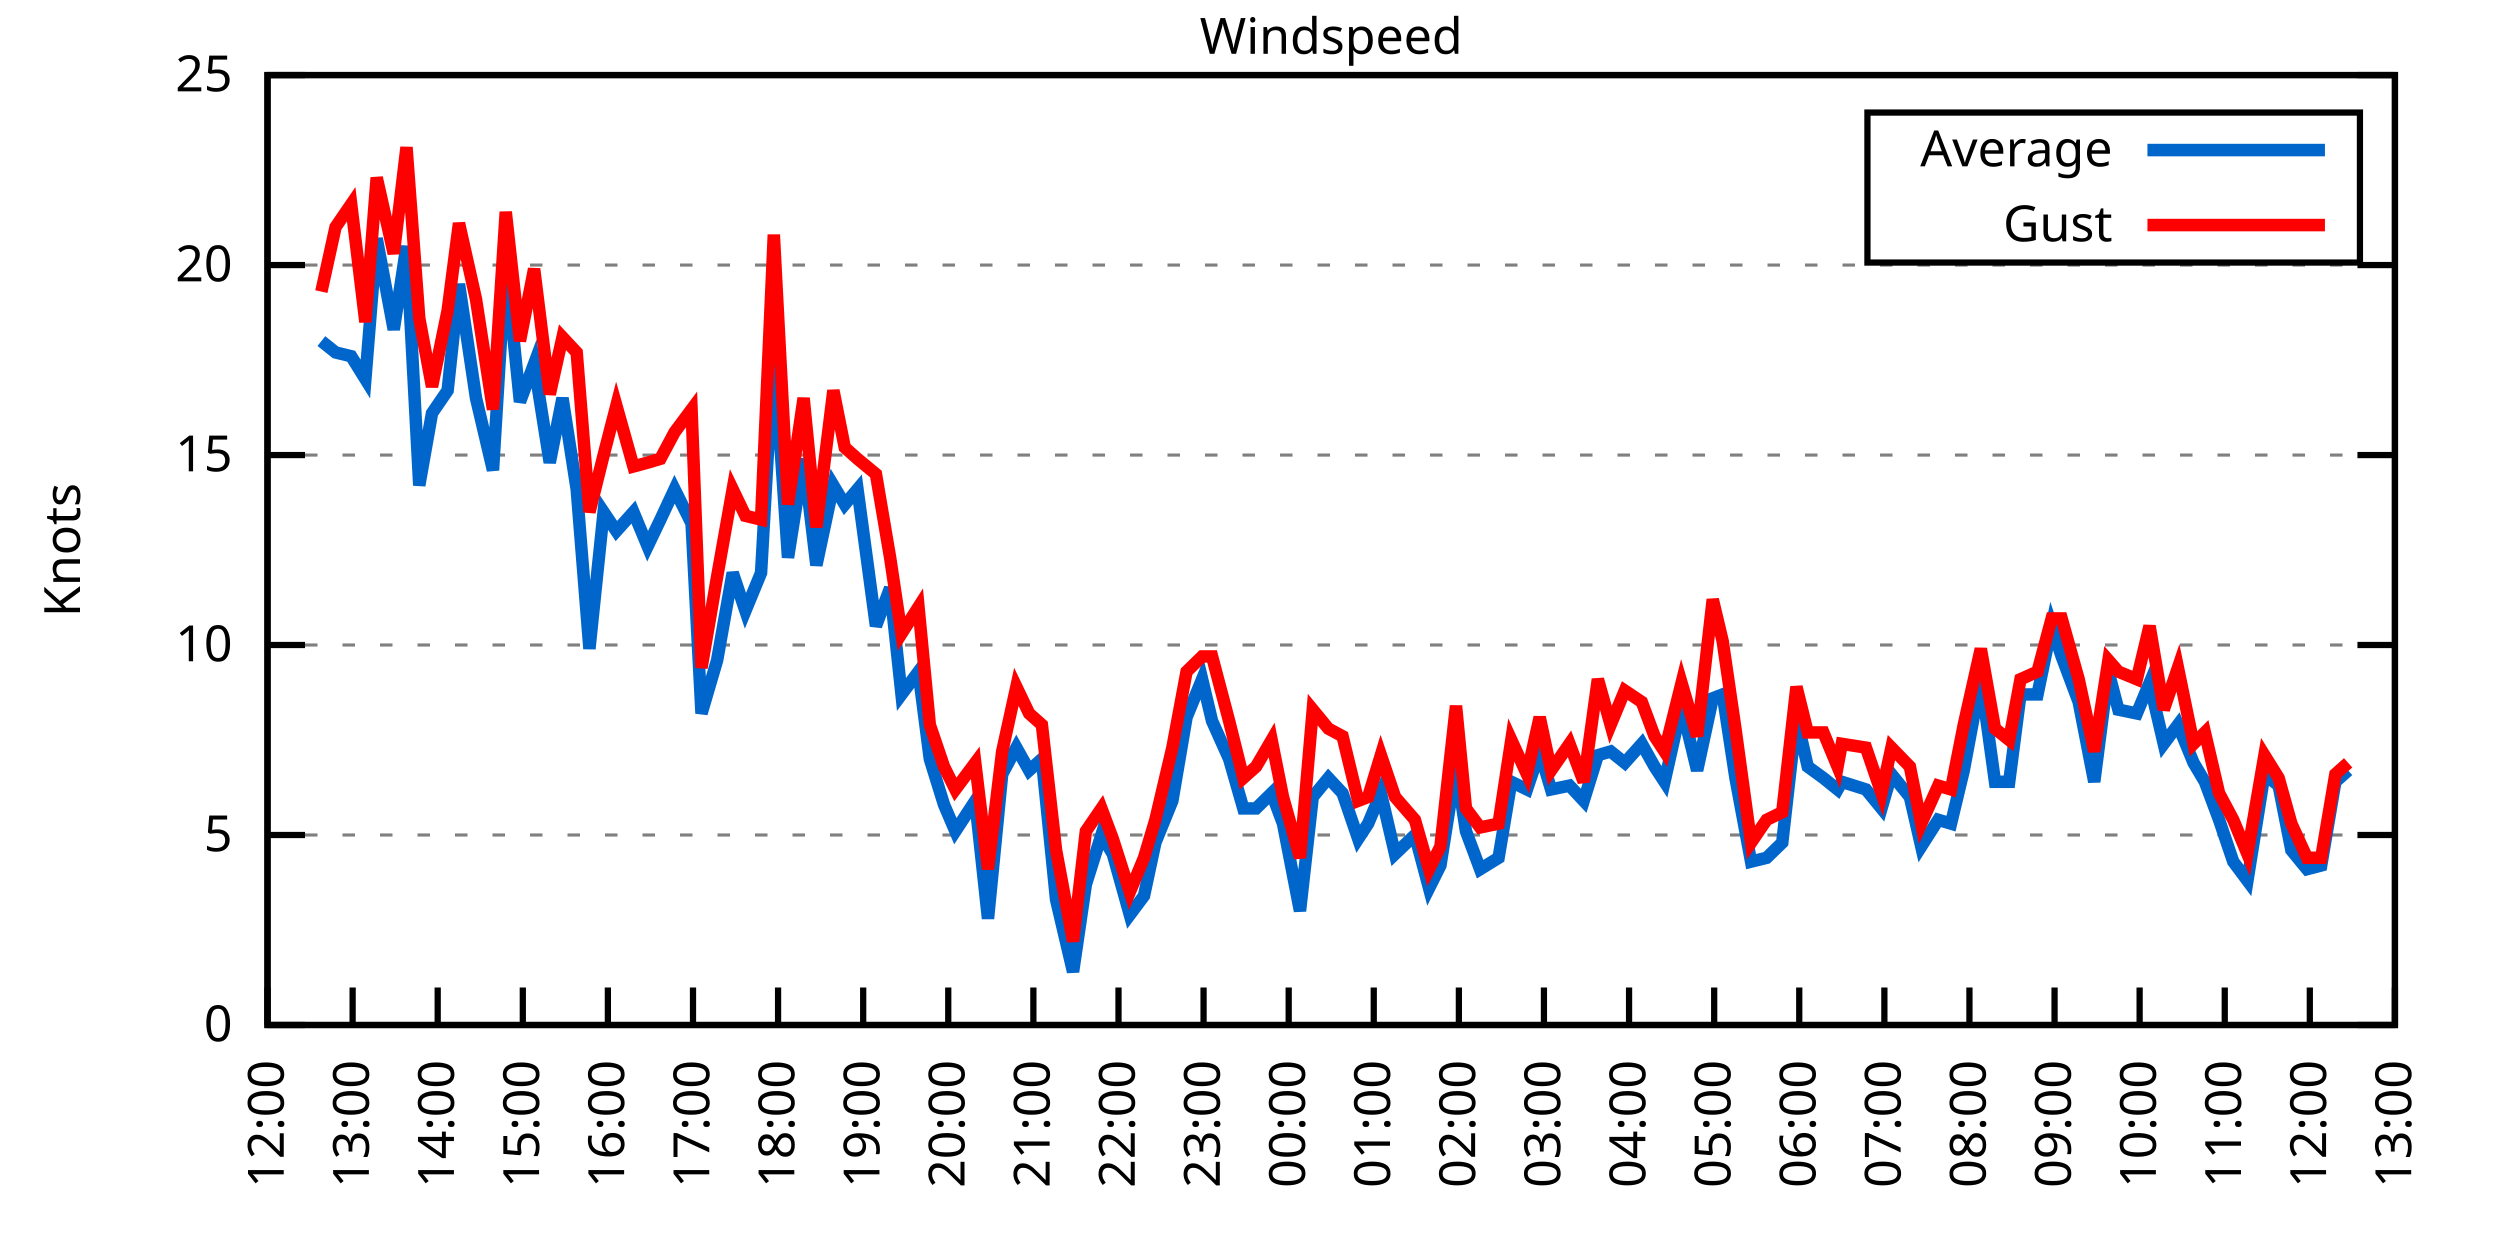
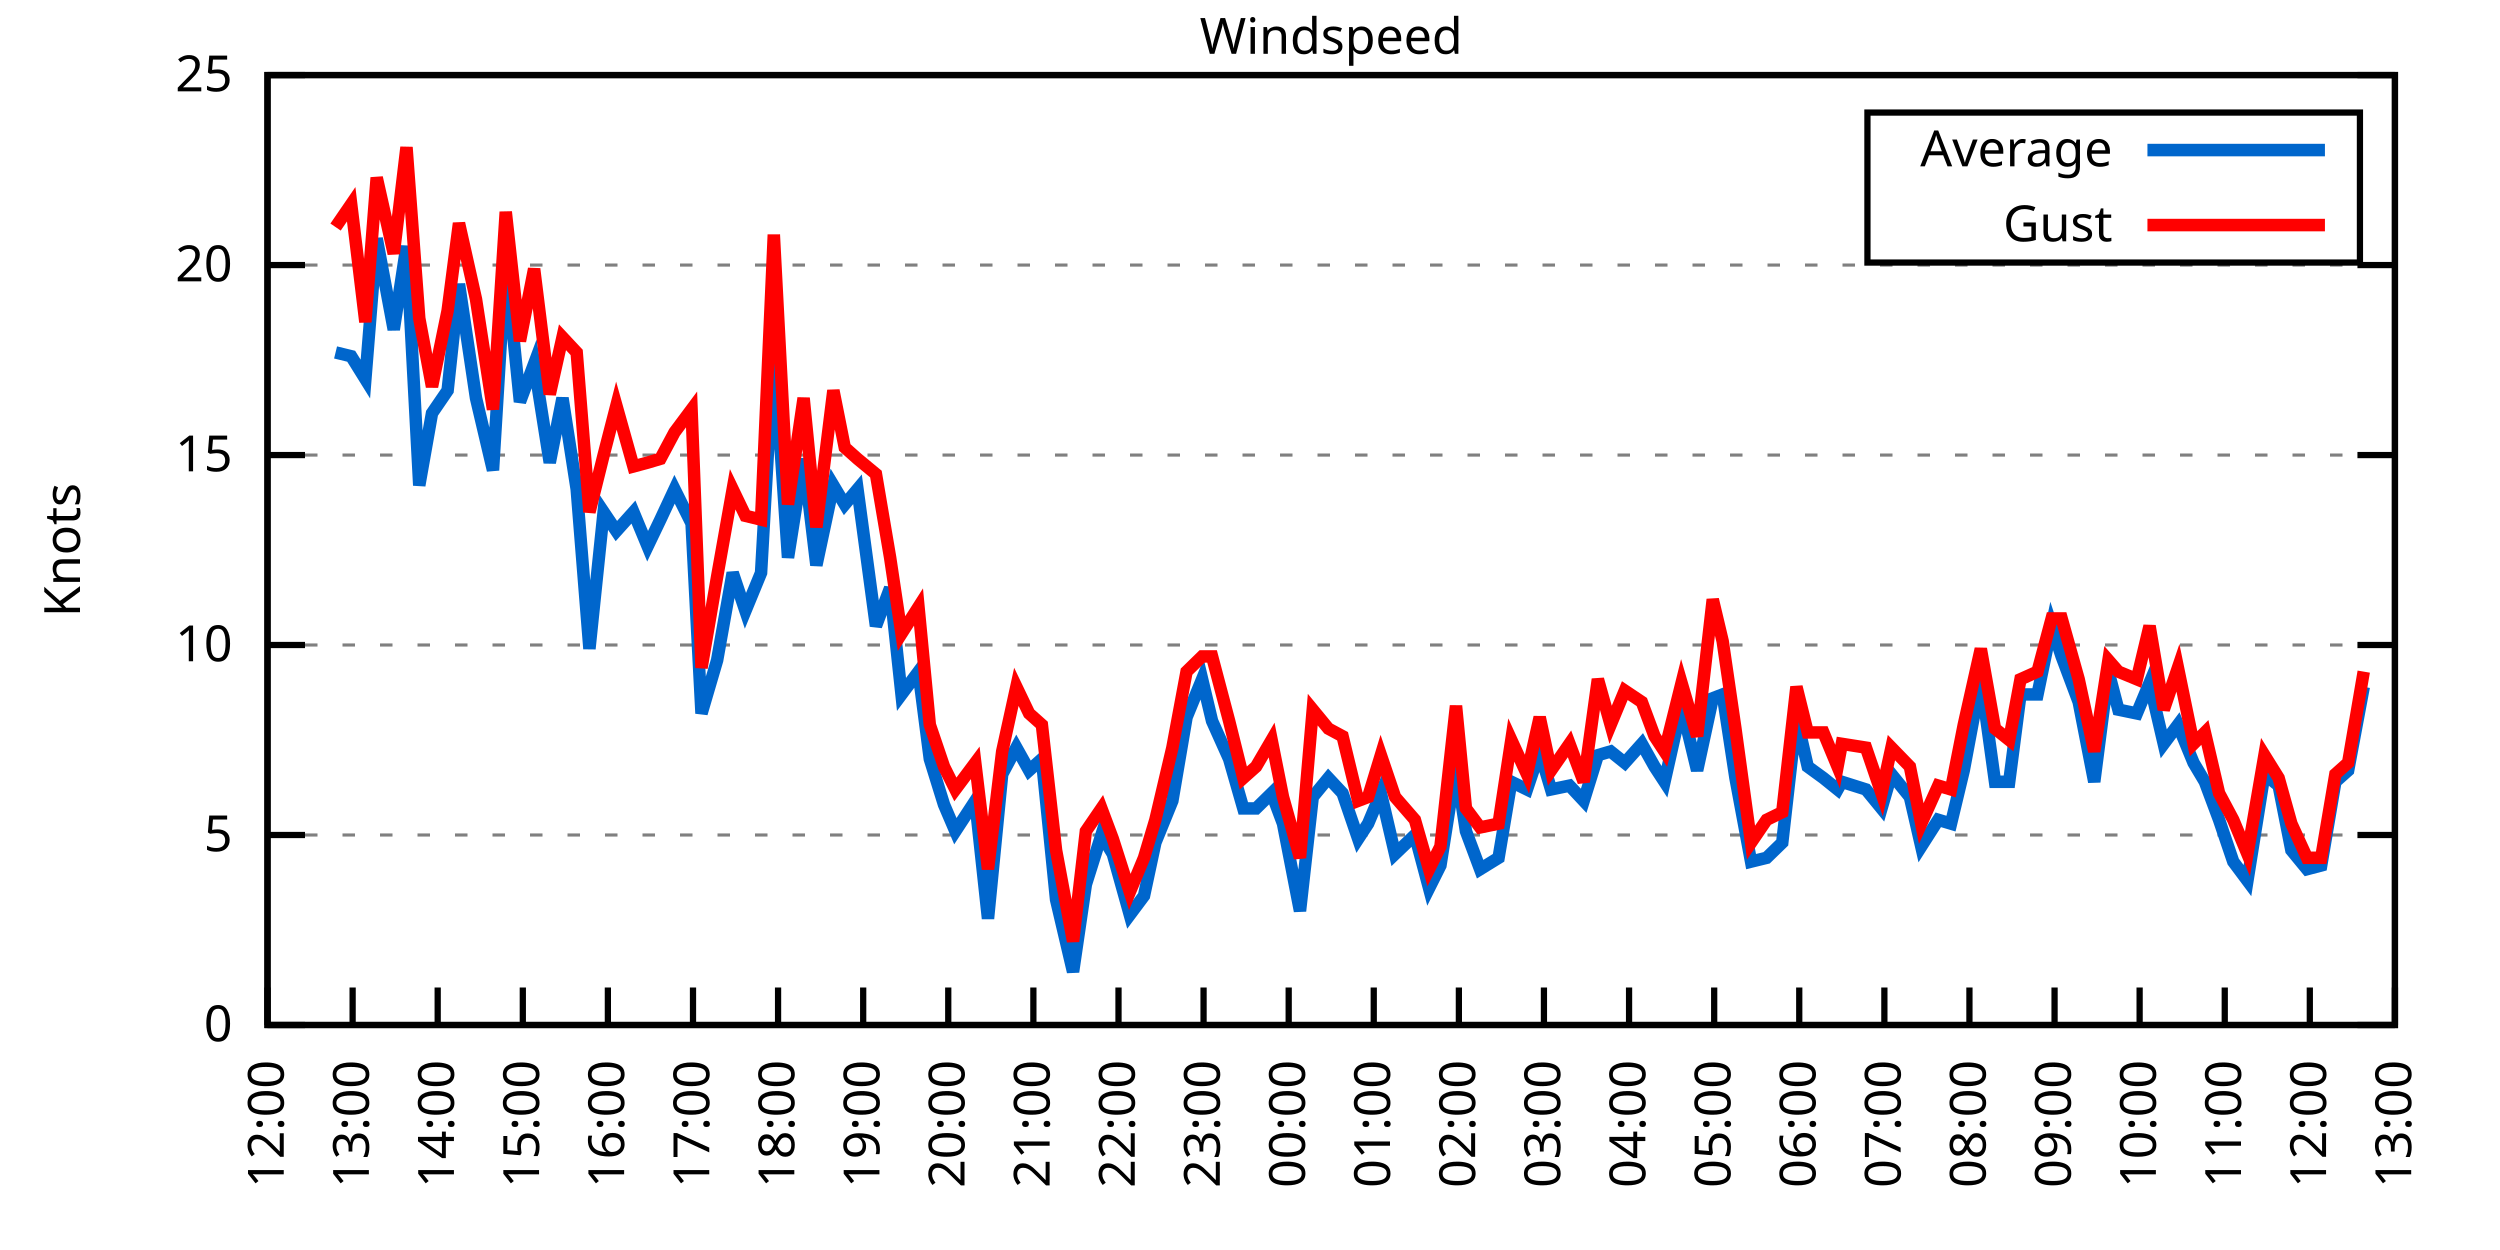
<svg xmlns="http://www.w3.org/2000/svg" xmlns:xlink="http://www.w3.org/1999/xlink" width="400" height="200" viewBox="0 0 400 200">
  <g id="gnuplot_canvas">
    <rect x="0" y="0" width="400" height="200" fill="none" />
    <defs>
      <circle id="gpDot" r="0.5" stroke-width="0.5" stroke="currentColor" />
      <path id="gpPt0" stroke-width="0.333" stroke="currentColor" d="M-1,0 h2 M0,-1 v2" />
      <path id="gpPt1" stroke-width="0.333" stroke="currentColor" d="M-1,-1 L1,1 M1,-1 L-1,1" />
      <path id="gpPt2" stroke-width="0.333" stroke="currentColor" d="M-1,0 L1,0 M0,-1 L0,1 M-1,-1 L1,1 M-1,1 L1,-1" />
      <rect id="gpPt3" stroke-width="0.333" stroke="currentColor" x="-1" y="-1" width="2" height="2" />
      <rect id="gpPt4" stroke-width="0.333" stroke="currentColor" fill="currentColor" x="-1" y="-1" width="2" height="2" />
      <circle id="gpPt5" stroke-width="0.333" stroke="currentColor" cx="0" cy="0" r="1" />
      <use xlink:href="#gpPt5" id="gpPt6" fill="currentColor" stroke="none" />
      <path id="gpPt7" stroke-width="0.333" stroke="currentColor" d="M0,-1.33 L-1.33,0.67 L1.33,0.67 z" />
      <use xlink:href="#gpPt7" id="gpPt8" fill="currentColor" stroke="none" />
      <use xlink:href="#gpPt7" id="gpPt9" stroke="currentColor" transform="rotate(180)" />
      <use xlink:href="#gpPt9" id="gpPt10" fill="currentColor" stroke="none" />
      <use xlink:href="#gpPt3" id="gpPt11" stroke="currentColor" transform="rotate(45)" />
      <use xlink:href="#gpPt11" id="gpPt12" fill="currentColor" stroke="none" />
      <path id="gpPt13" stroke-width="0.333" stroke="currentColor" d="M0,1.330 L1.265,0.411 L0.782,-1.067 L-0.782,-1.076 L-1.265,0.411 z" />
      <use xlink:href="#gpPt13" id="gpPt14" fill="currentColor" stroke="none" />
      <filter id="textbox" filterUnits="objectBoundingBox" x="0" y="0" height="1" width="1">
        <feFlood flood-color="white" flood-opacity="1" result="bgnd" />
        <feComposite in="SourceGraphic" in2="bgnd" operator="atop" />
      </filter>
      <filter id="greybox" filterUnits="objectBoundingBox" x="0" y="0" height="1" width="1">
        <feFlood flood-color="lightgrey" flood-opacity="1" result="grey" />
        <feComposite in="SourceGraphic" in2="grey" operator="atop" />
      </filter>
    </defs>
    <g fill="none" color="white" stroke="currentColor" stroke-width="1.00" stroke-linecap="butt" stroke-linejoin="miter">
</g>
    <g fill="none" color="black" stroke="currentColor" stroke-width="1.00" stroke-linecap="butt" stroke-linejoin="miter">
      <g stroke="none" shape-rendering="crispEdges">
        <polygon fill="rgb(255, 255, 255)" points="42.80,164.00 383.18,164.00 383.18,12.02 42.80,12.02 " />
      </g>
    </g>
    <g fill="none" color="black" stroke="currentColor" stroke-width="1.00" stroke-linecap="butt" stroke-linejoin="miter">
</g>
    <g fill="none" color="black" stroke="black" stroke-width="0.50" stroke-linecap="butt" stroke-linejoin="miter">
</g>
    <g fill="none" color="gray" stroke="currentColor" stroke-width="0.50" stroke-linecap="butt" stroke-linejoin="miter">
      <path stroke="gray" stroke-dasharray="2,4" class="gridline" d="M42.80,164.00 L383.19,164.00  " />
    </g>
    <g fill="none" color="gray" stroke="gray" stroke-width="1.00" stroke-linecap="butt" stroke-linejoin="miter">
</g>
    <g fill="none" color="black" stroke="currentColor" stroke-width="1.00" stroke-linecap="butt" stroke-linejoin="miter">
      <path stroke="black" d="M42.80,164.00 L48.80,164.00 M383.19,164.00 L377.19,164.00  " />
      <g transform="translate(37.20,166.60)" stroke="none" fill="black" font-family="Sans" font-size="8.00" text-anchor="end">
        <text>
          <tspan font-family="Sans"> 0</tspan>
        </text>
      </g>
    </g>
    <g fill="none" color="black" stroke="currentColor" stroke-width="1.00" stroke-linecap="butt" stroke-linejoin="miter">
</g>
    <g fill="none" color="black" stroke="black" stroke-width="0.50" stroke-linecap="butt" stroke-linejoin="miter">
</g>
    <g fill="none" color="gray" stroke="currentColor" stroke-width="0.50" stroke-linecap="butt" stroke-linejoin="miter">
      <path stroke="gray" stroke-dasharray="2,4" class="gridline" d="M42.80,133.60 L383.19,133.60  " />
    </g>
    <g fill="none" color="gray" stroke="gray" stroke-width="1.00" stroke-linecap="butt" stroke-linejoin="miter">
</g>
    <g fill="none" color="black" stroke="currentColor" stroke-width="1.00" stroke-linecap="butt" stroke-linejoin="miter">
      <path stroke="black" d="M42.80,133.60 L48.80,133.60 M383.19,133.60 L377.19,133.60  " />
      <g transform="translate(37.20,136.20)" stroke="none" fill="black" font-family="Sans" font-size="8.00" text-anchor="end">
        <text>
          <tspan font-family="Sans"> 5</tspan>
        </text>
      </g>
    </g>
    <g fill="none" color="black" stroke="currentColor" stroke-width="1.00" stroke-linecap="butt" stroke-linejoin="miter">
</g>
    <g fill="none" color="black" stroke="black" stroke-width="0.50" stroke-linecap="butt" stroke-linejoin="miter">
</g>
    <g fill="none" color="gray" stroke="currentColor" stroke-width="0.50" stroke-linecap="butt" stroke-linejoin="miter">
      <path stroke="gray" stroke-dasharray="2,4" class="gridline" d="M42.80,103.20 L383.19,103.20  " />
    </g>
    <g fill="none" color="gray" stroke="gray" stroke-width="1.00" stroke-linecap="butt" stroke-linejoin="miter">
</g>
    <g fill="none" color="black" stroke="currentColor" stroke-width="1.00" stroke-linecap="butt" stroke-linejoin="miter">
      <path stroke="black" d="M42.80,103.20 L48.80,103.20 M383.19,103.20 L377.19,103.20  " />
      <g transform="translate(37.20,105.80)" stroke="none" fill="black" font-family="Sans" font-size="8.00" text-anchor="end">
        <text>
          <tspan font-family="Sans"> 10</tspan>
        </text>
      </g>
    </g>
    <g fill="none" color="black" stroke="currentColor" stroke-width="1.00" stroke-linecap="butt" stroke-linejoin="miter">
</g>
    <g fill="none" color="black" stroke="black" stroke-width="0.50" stroke-linecap="butt" stroke-linejoin="miter">
</g>
    <g fill="none" color="gray" stroke="currentColor" stroke-width="0.50" stroke-linecap="butt" stroke-linejoin="miter">
      <path stroke="gray" stroke-dasharray="2,4" class="gridline" d="M42.80,72.81 L383.19,72.81  " />
    </g>
    <g fill="none" color="gray" stroke="gray" stroke-width="1.00" stroke-linecap="butt" stroke-linejoin="miter">
</g>
    <g fill="none" color="black" stroke="currentColor" stroke-width="1.00" stroke-linecap="butt" stroke-linejoin="miter">
      <path stroke="black" d="M42.80,72.81 L48.80,72.81 M383.19,72.81 L377.19,72.81  " />
      <g transform="translate(37.20,75.41)" stroke="none" fill="black" font-family="Sans" font-size="8.00" text-anchor="end">
        <text>
          <tspan font-family="Sans"> 15</tspan>
        </text>
      </g>
    </g>
    <g fill="none" color="black" stroke="currentColor" stroke-width="1.00" stroke-linecap="butt" stroke-linejoin="miter">
</g>
    <g fill="none" color="black" stroke="black" stroke-width="0.50" stroke-linecap="butt" stroke-linejoin="miter">
</g>
    <g fill="none" color="gray" stroke="currentColor" stroke-width="0.50" stroke-linecap="butt" stroke-linejoin="miter">
      <path stroke="gray" stroke-dasharray="2,4" class="gridline" d="M42.80,42.41 L383.19,42.41  " />
    </g>
    <g fill="none" color="gray" stroke="gray" stroke-width="1.00" stroke-linecap="butt" stroke-linejoin="miter">
</g>
    <g fill="none" color="black" stroke="currentColor" stroke-width="1.00" stroke-linecap="butt" stroke-linejoin="miter">
      <path stroke="black" d="M42.80,42.41 L48.80,42.41 M383.19,42.41 L377.19,42.41  " />
      <g transform="translate(37.20,45.01)" stroke="none" fill="black" font-family="Sans" font-size="8.00" text-anchor="end">
        <text>
          <tspan font-family="Sans"> 20</tspan>
        </text>
      </g>
    </g>
    <g fill="none" color="black" stroke="currentColor" stroke-width="1.00" stroke-linecap="butt" stroke-linejoin="miter">
</g>
    <g fill="none" color="black" stroke="black" stroke-width="0.50" stroke-linecap="butt" stroke-linejoin="miter">
</g>
    <g fill="none" color="gray" stroke="currentColor" stroke-width="0.50" stroke-linecap="butt" stroke-linejoin="miter">
      <path stroke="gray" stroke-dasharray="2,4" class="gridline" d="M42.80,12.01 L383.19,12.01  " />
    </g>
    <g fill="none" color="gray" stroke="gray" stroke-width="1.00" stroke-linecap="butt" stroke-linejoin="miter">
</g>
    <g fill="none" color="black" stroke="currentColor" stroke-width="1.00" stroke-linecap="butt" stroke-linejoin="miter">
      <path stroke="black" d="M42.80,12.01 L48.80,12.01 M383.19,12.01 L377.19,12.01  " />
      <g transform="translate(37.20,14.61)" stroke="none" fill="black" font-family="Sans" font-size="8.00" text-anchor="end">
        <text>
          <tspan font-family="Sans"> 25</tspan>
        </text>
      </g>
    </g>
    <g fill="none" color="black" stroke="currentColor" stroke-width="1.00" stroke-linecap="butt" stroke-linejoin="miter">
      <path stroke="black" d="M42.80,164.00 L42.80,158.00  " />
      <g transform="translate(45.40,169.60) rotate(270.00)" stroke="none" fill="black" font-family="Sans" font-size="8.00" text-anchor="end">
        <text>
          <tspan font-family="Sans">12:00</tspan>
        </text>
      </g>
    </g>
    <g fill="none" color="black" stroke="currentColor" stroke-width="1.00" stroke-linecap="butt" stroke-linejoin="miter">
      <path stroke="black" d="M56.42,164.00 L56.42,158.00  " />
      <g transform="translate(59.02,169.60) rotate(270.00)" stroke="none" fill="black" font-family="Sans" font-size="8.00" text-anchor="end">
        <text>
          <tspan font-family="Sans">13:00</tspan>
        </text>
      </g>
    </g>
    <g fill="none" color="black" stroke="currentColor" stroke-width="1.00" stroke-linecap="butt" stroke-linejoin="miter">
      <path stroke="black" d="M70.03,164.00 L70.03,158.00  " />
      <g transform="translate(72.63,169.60) rotate(270.00)" stroke="none" fill="black" font-family="Sans" font-size="8.00" text-anchor="end">
        <text>
          <tspan font-family="Sans">14:00</tspan>
        </text>
      </g>
    </g>
    <g fill="none" color="black" stroke="currentColor" stroke-width="1.00" stroke-linecap="butt" stroke-linejoin="miter">
      <path stroke="black" d="M83.65,164.00 L83.65,158.00  " />
      <g transform="translate(86.25,169.60) rotate(270.00)" stroke="none" fill="black" font-family="Sans" font-size="8.00" text-anchor="end">
        <text>
          <tspan font-family="Sans">15:00</tspan>
        </text>
      </g>
    </g>
    <g fill="none" color="black" stroke="currentColor" stroke-width="1.00" stroke-linecap="butt" stroke-linejoin="miter">
      <path stroke="black" d="M97.26,164.00 L97.26,158.00  " />
      <g transform="translate(99.86,169.60) rotate(270.00)" stroke="none" fill="black" font-family="Sans" font-size="8.00" text-anchor="end">
        <text>
          <tspan font-family="Sans">16:00</tspan>
        </text>
      </g>
    </g>
    <g fill="none" color="black" stroke="currentColor" stroke-width="1.00" stroke-linecap="butt" stroke-linejoin="miter">
      <path stroke="black" d="M110.88,164.00 L110.88,158.00  " />
      <g transform="translate(113.48,169.60) rotate(270.00)" stroke="none" fill="black" font-family="Sans" font-size="8.00" text-anchor="end">
        <text>
          <tspan font-family="Sans">17:00</tspan>
        </text>
      </g>
    </g>
    <g fill="none" color="black" stroke="currentColor" stroke-width="1.00" stroke-linecap="butt" stroke-linejoin="miter">
      <path stroke="black" d="M124.49,164.00 L124.49,158.00  " />
      <g transform="translate(127.09,169.60) rotate(270.00)" stroke="none" fill="black" font-family="Sans" font-size="8.00" text-anchor="end">
        <text>
          <tspan font-family="Sans">18:00</tspan>
        </text>
      </g>
    </g>
    <g fill="none" color="black" stroke="currentColor" stroke-width="1.00" stroke-linecap="butt" stroke-linejoin="miter">
      <path stroke="black" d="M138.11,164.00 L138.11,158.00  " />
      <g transform="translate(140.71,169.60) rotate(270.00)" stroke="none" fill="black" font-family="Sans" font-size="8.00" text-anchor="end">
        <text>
          <tspan font-family="Sans">19:00</tspan>
        </text>
      </g>
    </g>
    <g fill="none" color="black" stroke="currentColor" stroke-width="1.00" stroke-linecap="butt" stroke-linejoin="miter">
      <path stroke="black" d="M151.72,164.00 L151.72,158.00  " />
      <g transform="translate(154.32,169.60) rotate(270.00)" stroke="none" fill="black" font-family="Sans" font-size="8.00" text-anchor="end">
        <text>
          <tspan font-family="Sans">20:00</tspan>
        </text>
      </g>
    </g>
    <g fill="none" color="black" stroke="currentColor" stroke-width="1.00" stroke-linecap="butt" stroke-linejoin="miter">
      <path stroke="black" d="M165.34,164.00 L165.34,158.00  " />
      <g transform="translate(167.94,169.60) rotate(270.00)" stroke="none" fill="black" font-family="Sans" font-size="8.00" text-anchor="end">
        <text>
          <tspan font-family="Sans">21:00</tspan>
        </text>
      </g>
    </g>
    <g fill="none" color="black" stroke="currentColor" stroke-width="1.00" stroke-linecap="butt" stroke-linejoin="miter">
      <path stroke="black" d="M178.96,164.00 L178.96,158.00  " />
      <g transform="translate(181.56,169.60) rotate(270.00)" stroke="none" fill="black" font-family="Sans" font-size="8.00" text-anchor="end">
        <text>
          <tspan font-family="Sans">22:00</tspan>
        </text>
      </g>
    </g>
    <g fill="none" color="black" stroke="currentColor" stroke-width="1.00" stroke-linecap="butt" stroke-linejoin="miter">
      <path stroke="black" d="M192.57,164.00 L192.57,158.00  " />
      <g transform="translate(195.17,169.60) rotate(270.00)" stroke="none" fill="black" font-family="Sans" font-size="8.00" text-anchor="end">
        <text>
          <tspan font-family="Sans">23:00</tspan>
        </text>
      </g>
    </g>
    <g fill="none" color="black" stroke="currentColor" stroke-width="1.00" stroke-linecap="butt" stroke-linejoin="miter">
      <path stroke="black" d="M206.19,164.00 L206.19,158.00  " />
      <g transform="translate(208.79,169.60) rotate(270.00)" stroke="none" fill="black" font-family="Sans" font-size="8.00" text-anchor="end">
        <text>
          <tspan font-family="Sans">00:00</tspan>
        </text>
      </g>
    </g>
    <g fill="none" color="black" stroke="currentColor" stroke-width="1.00" stroke-linecap="butt" stroke-linejoin="miter">
      <path stroke="black" d="M219.80,164.00 L219.80,158.00  " />
      <g transform="translate(222.40,169.60) rotate(270.00)" stroke="none" fill="black" font-family="Sans" font-size="8.00" text-anchor="end">
        <text>
          <tspan font-family="Sans">01:00</tspan>
        </text>
      </g>
    </g>
    <g fill="none" color="black" stroke="currentColor" stroke-width="1.00" stroke-linecap="butt" stroke-linejoin="miter">
      <path stroke="black" d="M233.42,164.00 L233.42,158.00  " />
      <g transform="translate(236.02,169.60) rotate(270.00)" stroke="none" fill="black" font-family="Sans" font-size="8.00" text-anchor="end">
        <text>
          <tspan font-family="Sans">02:00</tspan>
        </text>
      </g>
    </g>
    <g fill="none" color="black" stroke="currentColor" stroke-width="1.00" stroke-linecap="butt" stroke-linejoin="miter">
      <path stroke="black" d="M247.03,164.00 L247.03,158.00  " />
      <g transform="translate(249.63,169.60) rotate(270.00)" stroke="none" fill="black" font-family="Sans" font-size="8.00" text-anchor="end">
        <text>
          <tspan font-family="Sans">03:00</tspan>
        </text>
      </g>
    </g>
    <g fill="none" color="black" stroke="currentColor" stroke-width="1.00" stroke-linecap="butt" stroke-linejoin="miter">
      <path stroke="black" d="M260.65,164.00 L260.65,158.00  " />
      <g transform="translate(263.25,169.60) rotate(270.00)" stroke="none" fill="black" font-family="Sans" font-size="8.00" text-anchor="end">
        <text>
          <tspan font-family="Sans">04:00</tspan>
        </text>
      </g>
    </g>
    <g fill="none" color="black" stroke="currentColor" stroke-width="1.00" stroke-linecap="butt" stroke-linejoin="miter">
      <path stroke="black" d="M274.27,164.00 L274.27,158.00  " />
      <g transform="translate(276.87,169.60) rotate(270.00)" stroke="none" fill="black" font-family="Sans" font-size="8.00" text-anchor="end">
        <text>
          <tspan font-family="Sans">05:00</tspan>
        </text>
      </g>
    </g>
    <g fill="none" color="black" stroke="currentColor" stroke-width="1.00" stroke-linecap="butt" stroke-linejoin="miter">
      <path stroke="black" d="M287.88,164.00 L287.88,158.00  " />
      <g transform="translate(290.48,169.60) rotate(270.00)" stroke="none" fill="black" font-family="Sans" font-size="8.00" text-anchor="end">
        <text>
          <tspan font-family="Sans">06:00</tspan>
        </text>
      </g>
    </g>
    <g fill="none" color="black" stroke="currentColor" stroke-width="1.00" stroke-linecap="butt" stroke-linejoin="miter">
      <path stroke="black" d="M301.50,164.00 L301.50,158.00  " />
      <g transform="translate(304.10,169.60) rotate(270.00)" stroke="none" fill="black" font-family="Sans" font-size="8.00" text-anchor="end">
        <text>
          <tspan font-family="Sans">07:00</tspan>
        </text>
      </g>
    </g>
    <g fill="none" color="black" stroke="currentColor" stroke-width="1.00" stroke-linecap="butt" stroke-linejoin="miter">
      <path stroke="black" d="M315.11,164.00 L315.11,158.00  " />
      <g transform="translate(317.71,169.60) rotate(270.00)" stroke="none" fill="black" font-family="Sans" font-size="8.00" text-anchor="end">
        <text>
          <tspan font-family="Sans">08:00</tspan>
        </text>
      </g>
    </g>
    <g fill="none" color="black" stroke="currentColor" stroke-width="1.00" stroke-linecap="butt" stroke-linejoin="miter">
      <path stroke="black" d="M328.73,164.00 L328.73,158.00  " />
      <g transform="translate(331.33,169.60) rotate(270.00)" stroke="none" fill="black" font-family="Sans" font-size="8.00" text-anchor="end">
        <text>
          <tspan font-family="Sans">09:00</tspan>
        </text>
      </g>
    </g>
    <g fill="none" color="black" stroke="currentColor" stroke-width="1.00" stroke-linecap="butt" stroke-linejoin="miter">
      <path stroke="black" d="M342.34,164.00 L342.34,158.00  " />
      <g transform="translate(344.94,169.60) rotate(270.00)" stroke="none" fill="black" font-family="Sans" font-size="8.00" text-anchor="end">
        <text>
          <tspan font-family="Sans">10:00</tspan>
        </text>
      </g>
    </g>
    <g fill="none" color="black" stroke="currentColor" stroke-width="1.00" stroke-linecap="butt" stroke-linejoin="miter">
      <path stroke="black" d="M355.96,164.00 L355.96,158.00  " />
      <g transform="translate(358.56,169.60) rotate(270.00)" stroke="none" fill="black" font-family="Sans" font-size="8.00" text-anchor="end">
        <text>
          <tspan font-family="Sans">11:00</tspan>
        </text>
      </g>
    </g>
    <g fill="none" color="black" stroke="currentColor" stroke-width="1.00" stroke-linecap="butt" stroke-linejoin="miter">
      <path stroke="black" d="M369.57,164.00 L369.57,158.00  " />
      <g transform="translate(372.17,169.60) rotate(270.00)" stroke="none" fill="black" font-family="Sans" font-size="8.00" text-anchor="end">
        <text>
          <tspan font-family="Sans">12:00</tspan>
        </text>
      </g>
    </g>
    <g fill="none" color="black" stroke="currentColor" stroke-width="1.00" stroke-linecap="butt" stroke-linejoin="miter">
      <path stroke="black" d="M383.19,164.00 L383.19,158.00  " />
      <g transform="translate(385.79,169.60) rotate(270.00)" stroke="none" fill="black" font-family="Sans" font-size="8.00" text-anchor="end">
        <text>
          <tspan font-family="Sans">13:00</tspan>
        </text>
      </g>
    </g>
    <g fill="none" color="black" stroke="currentColor" stroke-width="1.00" stroke-linecap="butt" stroke-linejoin="miter">
</g>
    <g fill="none" color="black" stroke="currentColor" stroke-width="1.00" stroke-linecap="butt" stroke-linejoin="miter">
      <path stroke="black" d="M42.80,12.01 L42.80,164.00 L383.19,164.00 L383.19,12.01 L42.80,12.01 Z  " />
    </g>
    <g fill="none" color="black" stroke="currentColor" stroke-width="1.00" stroke-linecap="butt" stroke-linejoin="miter">
</g>
    <g fill="none" color="black" stroke="currentColor" stroke-width="1.00" stroke-linecap="butt" stroke-linejoin="miter">
      <path stroke="black" d="M298.79,42.01 L298.79,18.01 L377.59,18.01 L377.59,42.01 L298.79,42.01 Z  " />
    </g>
    <g id="Windspeed_plot_1">
      <g fill="none" color="white" stroke="black" stroke-width="2.00" stroke-linecap="butt" stroke-linejoin="miter">
</g>
      <g fill="none" color="black" stroke="currentColor" stroke-width="2.00" stroke-linecap="butt" stroke-linejoin="miter">
        <g transform="translate(337.99,26.61)" stroke="none" fill="black" font-family="Sans" font-size="8.00" text-anchor="end">
          <text>
            <tspan font-family="Sans">Average</tspan>
          </text>
        </g>
      </g>
      <g fill="none" color="black" stroke="currentColor" stroke-width="2.00" stroke-linecap="butt" stroke-linejoin="miter">
-         <path stroke="rgb(  0, 102, 204)" d="M343.59,24.01 L371.99,24.01 M51.42,54.57 L53.69,56.39 L56.19,57.00 L58.46,60.65 L60.27,38.15 L63.00,52.74   L65.04,39.37 L67.08,77.67 L69.12,66.12 L71.62,62.47 L73.44,45.45 L76.16,63.69 L78.88,75.24 L80.92,41.80   L83.19,64.29 L85.46,58.21 L87.96,74.02 L90.00,63.69 L92.27,78.28 L94.31,103.81 L96.58,81.93 L98.62,84.97   L101.35,81.93 L103.62,87.40 L105.66,83.14 L107.93,78.28 L110.65,83.75 L112.24,114.15 L114.74,105.64 L117.23,91.65   L119.27,97.73 L121.77,91.65 L123.81,55.78 L126.08,89.22 L128.58,73.41 L130.62,90.44 L133.34,77.67 L135.16,80.71   L137.20,78.28 L140.15,100.16 L142.42,94.08 L144.24,111.11 L146.96,107.46 L148.77,121.44 L151.04,128.74 L152.86,132.99   L156.04,128.13 L158.08,146.98 L160.35,123.87 L162.62,119.62 L164.66,123.27 L166.70,121.44 L168.97,143.94 L171.69,155.49   L173.74,141.51 L176.23,133.60 L178.05,136.64 L180.77,146.37 L183.04,143.33 L184.86,134.82 L187.58,128.13 L189.85,114.76   L192.34,108.68 L193.93,115.36 L196.66,121.44 L198.93,129.35 L200.97,129.35 L203.46,126.91 L205.28,131.78 L208.00,145.76   L210.04,127.52 L212.54,124.48 L214.81,126.91 L217.31,134.21 L218.90,131.78 L220.94,126.91 L223.21,136.64 L226.38,133.60   L228.65,142.11 L230.47,138.47 L232.96,122.66 L234.55,132.99 L236.82,139.07 L239.77,137.25 L241.81,125.09 L244.31,126.31   L246.35,120.23 L248.17,126.31 L251.12,125.70 L253.39,128.13 L255.66,120.83 L257.70,120.23 L259.97,122.05 L262.69,119.01   L264.73,122.66 L266.32,125.09 L269.05,112.93 L271.54,123.27 L274.04,111.72 L275.63,111.11 L277.67,124.48 L280.17,137.86   L282.66,137.25 L285.16,134.82 L287.43,114.76 L289.24,122.66 L291.74,124.48 L294.01,126.31 L294.69,125.09 L298.55,126.31   L301.04,129.35 L302.63,123.87 L305.58,127.52 L307.40,135.43 L310.12,131.17 L312.16,131.78 L314.20,123.27 L316.93,108.68   L319.20,125.09 L321.47,125.09 L323.28,111.11 L326.00,111.11 L328.27,100.16 L329.86,105.03 L332.59,112.32 L335.08,125.09   L337.35,107.46 L338.94,113.54 L341.89,114.15 L343.93,109.28 L346.20,119.01 L348.47,115.97 L350.97,122.05 L352.78,125.09   L355.05,131.17 L357.32,137.86 L359.59,140.90 L362.31,123.87 L364.58,125.70 L366.62,136.03 L369.12,139.07 L371.39,138.47   L373.66,125.09 L375.70,123.27  " />
+         <path stroke="rgb(  0, 102, 204)" d="M343.59,24.01 L371.99,24.01 M53.69,56.39 L56.19,57.00 L58.46,60.65 L60.27,38.15 L63.00,52.74 L65.04,39.37   L67.08,77.67 L69.12,66.12 L71.62,62.47 L73.44,45.45 L76.16,63.69 L78.88,75.24 L80.92,41.80 L83.19,64.29   L85.46,58.21 L87.96,74.02 L90.00,63.69 L92.27,78.28 L94.31,103.81 L96.58,81.93 L98.62,84.97 L101.35,81.93   L103.62,87.40 L105.66,83.14 L107.93,78.28 L110.65,83.75 L112.24,114.15 L114.74,105.64 L117.23,91.65 L119.27,97.73   L121.77,91.65 L123.81,55.78 L126.08,89.22 L128.58,73.41 L130.62,90.44 L133.34,77.67 L135.16,80.71 L137.20,78.28   L140.15,100.16 L142.42,94.08 L144.24,111.11 L146.96,107.46 L148.77,121.44 L151.04,128.74 L152.86,132.99 L156.04,128.13   L158.08,146.98 L160.35,123.87 L162.62,119.62 L164.66,123.27 L166.70,121.44 L168.97,143.94 L171.69,155.49 L173.74,141.51   L176.23,133.60 L178.05,136.64 L180.77,146.37 L183.04,143.33 L184.86,134.82 L187.58,128.13 L189.85,114.76 L192.34,108.68   L193.93,115.36 L196.66,121.44 L198.93,129.35 L200.97,129.35 L203.46,126.91 L205.28,131.78 L208.00,145.76 L210.04,127.52   L212.54,124.48 L214.81,126.91 L217.31,134.21 L218.90,131.78 L220.94,126.91 L223.21,136.64 L226.38,133.60 L228.65,142.11   L230.47,138.47 L232.96,122.66 L234.55,132.99 L236.82,139.07 L239.77,137.25 L241.81,125.09 L244.31,126.31 L246.35,120.23   L248.17,126.31 L251.12,125.70 L253.39,128.13 L255.66,120.83 L257.70,120.23 L259.97,122.05 L262.69,119.01 L264.73,122.66   L266.32,125.09 L269.05,112.93 L271.54,123.27 L274.04,111.72 L275.63,111.11 L277.67,124.48 L280.17,137.86 L282.66,137.25   L285.16,134.82 L287.43,114.76 L289.24,122.66 L291.74,124.48 L294.01,126.31 L294.69,125.09 L298.55,126.31 L301.04,129.35   L302.63,123.87 L305.58,127.52 L307.40,135.43 L310.12,131.17 L312.16,131.78 L314.20,123.27 L316.93,108.68 L319.20,125.09   L321.47,125.09 L323.28,111.11 L326.00,111.11 L328.27,100.16 L329.86,105.03 L332.59,112.32 L335.08,125.09 L337.35,107.46   L338.94,113.54 L341.89,114.15 L343.93,109.28 L346.20,119.01 L348.47,115.97 L350.97,122.05 L352.78,125.09 L355.05,131.17   L357.32,137.86 L359.59,140.90 L362.31,123.87 L364.58,125.70 L366.62,136.03 L369.12,139.07 L371.39,138.47 L373.66,125.09   L375.70,123.27 L378.20,109.89  " />
      </g>
    </g>
    <g id="Windspeed_plot_2">
      <g fill="none" color="black" stroke="currentColor" stroke-width="2.00" stroke-linecap="butt" stroke-linejoin="miter">
        <g transform="translate(337.99,38.61)" stroke="none" fill="black" font-family="Sans" font-size="8.00" text-anchor="end">
          <text>
            <tspan font-family="Sans">Gust</tspan>
          </text>
        </g>
      </g>
      <g fill="none" color="black" stroke="currentColor" stroke-width="2.00" stroke-linecap="butt" stroke-linejoin="miter">
-         <path stroke="rgb(255,   0,   0)" d="M343.59,36.01 L371.99,36.01 M51.42,46.66 L53.69,36.33 L56.19,32.68 L58.46,51.53 L60.27,28.42 L63.00,40.58   L65.04,23.56 L67.08,50.92 L69.12,61.86 L71.62,49.70 L73.44,35.72 L76.16,47.88 L78.88,65.51 L80.92,33.90   L83.19,54.57 L85.46,43.02 L87.96,63.08 L90.00,53.96 L92.27,56.39 L94.31,81.93 L96.58,72.81 L98.62,64.90   L101.35,74.63 L103.62,74.02 L105.66,73.41 L107.93,69.16 L110.65,65.51 L112.24,106.85 L114.74,92.26 L117.23,78.28   L119.27,82.53 L121.77,83.14 L123.81,37.54 L126.08,80.71 L128.58,63.69 L130.62,84.36 L133.34,62.47 L135.16,71.59   L137.20,73.41 L140.15,75.85 L142.42,89.22 L144.24,101.38 L146.96,97.12 L148.77,115.97 L151.04,122.66 L152.86,126.31   L156.04,122.05 L158.08,139.07 L160.35,120.23 L162.62,109.89 L164.66,114.15 L166.70,115.97 L168.97,136.03 L171.69,150.62   L173.74,132.99 L176.23,129.35 L178.05,134.21 L180.77,142.72 L183.04,137.25 L184.86,131.17 L187.58,119.62 L189.85,107.46   L192.34,105.03 L193.93,105.03 L196.66,115.36 L198.93,124.48 L200.97,122.66 L203.46,118.40 L205.28,127.52 L208.00,137.25   L210.04,113.54 L212.54,116.58 L214.81,117.80 L217.31,128.13 L218.90,127.52 L220.94,120.83 L223.21,127.52 L226.38,131.17   L228.65,139.07 L230.47,135.43 L232.96,112.93 L234.55,129.35 L236.82,132.39 L239.77,131.78 L241.81,118.40 L244.31,123.87   L246.35,114.76 L248.17,123.27 L251.12,119.01 L253.39,125.09 L255.66,108.68 L257.70,115.97 L259.97,110.50 L262.69,112.32   L264.73,117.80 L266.32,120.23 L269.05,109.28 L271.54,117.80 L274.04,95.91 L275.63,102.60 L277.67,116.58 L280.17,134.82   L282.66,131.17 L285.16,129.95 L287.43,109.89 L289.24,117.19 L291.74,117.19 L294.01,122.66 L294.69,119.01 L298.55,119.62   L301.04,126.91 L302.63,119.62 L305.58,122.66 L307.40,131.78 L310.12,125.70 L312.16,126.31 L314.20,115.97 L316.93,103.81   L319.20,116.58 L321.47,118.40 L323.28,108.68 L326.00,107.46 L328.27,98.95 L329.86,98.95 L332.59,108.68 L335.08,120.23   L337.35,105.64 L338.94,107.46 L341.89,108.68 L343.93,100.16 L346.20,113.54 L348.47,106.85 L350.97,119.01 L352.78,117.19   L355.05,126.91 L357.32,131.17 L359.59,136.64 L362.31,120.83 L364.58,124.48 L366.62,131.78 L369.12,137.25 L371.39,137.25   L373.66,123.87 L375.70,122.05  " />
+         <path stroke="rgb(255,   0,   0)" d="M343.59,36.01 L371.99,36.01 M53.69,36.33 L56.19,32.68 L58.46,51.53 L60.27,28.42 L63.00,40.58 L65.04,23.56   L67.08,50.92 L69.12,61.86 L71.62,49.70 L73.44,35.72 L76.16,47.88 L78.88,65.51 L80.92,33.90 L83.19,54.57   L85.46,43.02 L87.96,63.08 L90.00,53.96 L92.27,56.39 L94.31,81.93 L96.58,72.81 L98.62,64.90 L101.35,74.63   L103.62,74.02 L105.66,73.41 L107.93,69.16 L110.65,65.51 L112.24,106.85 L114.74,92.26 L117.23,78.28 L119.27,82.53   L121.77,83.14 L123.81,37.54 L126.08,80.71 L128.58,63.69 L130.62,84.36 L133.34,62.47 L135.16,71.59 L137.20,73.41   L140.15,75.85 L142.42,89.22 L144.24,101.38 L146.96,97.12 L148.77,115.97 L151.04,122.66 L152.86,126.31 L156.04,122.05   L158.08,139.07 L160.35,120.23 L162.62,109.89 L164.66,114.15 L166.70,115.97 L168.97,136.03 L171.69,150.62 L173.74,132.99   L176.23,129.35 L178.05,134.21 L180.77,142.72 L183.04,137.25 L184.86,131.17 L187.58,119.62 L189.85,107.46 L192.34,105.03   L193.93,105.03 L196.66,115.36 L198.93,124.48 L200.97,122.66 L203.46,118.40 L205.28,127.52 L208.00,137.25 L210.04,113.54   L212.54,116.58 L214.81,117.80 L217.31,128.13 L218.90,127.52 L220.94,120.83 L223.21,127.52 L226.38,131.17 L228.65,139.07   L230.47,135.43 L232.96,112.93 L234.55,129.35 L236.82,132.39 L239.77,131.78 L241.81,118.40 L244.31,123.87 L246.35,114.76   L248.17,123.27 L251.12,119.01 L253.39,125.09 L255.66,108.68 L257.70,115.97 L259.97,110.50 L262.69,112.32 L264.73,117.80   L266.32,120.23 L269.05,109.28 L271.54,117.80 L274.04,95.91 L275.63,102.60 L277.67,116.58 L280.17,134.82 L282.66,131.17   L285.16,129.95 L287.43,109.89 L289.24,117.19 L291.74,117.19 L294.01,122.66 L294.69,119.01 L298.55,119.62 L301.04,126.91   L302.63,119.62 L305.58,122.66 L307.40,131.78 L310.12,125.70 L312.16,126.31 L314.20,115.97 L316.93,103.81 L319.20,116.58   L321.47,118.40 L323.28,108.68 L326.00,107.46 L328.27,98.95 L329.86,98.95 L332.59,108.68 L335.08,120.23 L337.35,105.64   L338.94,107.46 L341.89,108.68 L343.93,100.16 L346.20,113.54 L348.47,106.85 L350.97,119.01 L352.78,117.19 L355.05,126.91   L357.32,131.17 L359.59,136.64 L362.31,120.83 L364.58,124.48 L366.62,131.78 L369.12,137.25 L371.39,137.25 L373.66,123.87   L375.70,122.05 L378.20,107.46  " />
      </g>
    </g>
    <g fill="none" color="black" stroke="currentColor" stroke-width="2.00" stroke-linecap="butt" stroke-linejoin="miter">
</g>
    <g fill="none" color="black" stroke="black" stroke-width="1.00" stroke-linecap="butt" stroke-linejoin="miter">
</g>
    <g fill="none" color="black" stroke="currentColor" stroke-width="1.00" stroke-linecap="butt" stroke-linejoin="miter">
      <path stroke="black" d="M42.80,12.01 L42.80,164.00 L383.19,164.00 L383.19,12.01 L42.80,12.01 Z  " />
      <g transform="translate(12.80,88.01) rotate(270.00)" stroke="none" fill="black" font-family="Sans" font-size="8.00" text-anchor="middle">
        <text>
          <tspan font-family="Sans">Knots</tspan>
        </text>
      </g>
    </g>
    <g fill="none" color="black" stroke="currentColor" stroke-width="1.00" stroke-linecap="butt" stroke-linejoin="miter">
</g>
    <g fill="none" color="black" stroke="currentColor" stroke-width="1.00" stroke-linecap="butt" stroke-linejoin="miter">
      <g transform="translate(212.99,8.61)" stroke="none" fill="black" font-family="Sans" font-size="8.00" text-anchor="middle">
        <text>
          <tspan font-family="Sans">Windspeed</tspan>
        </text>
      </g>
    </g>
    <g fill="none" color="black" stroke="currentColor" stroke-width="1.00" stroke-linecap="butt" stroke-linejoin="miter">
</g>
  </g>
</svg>
